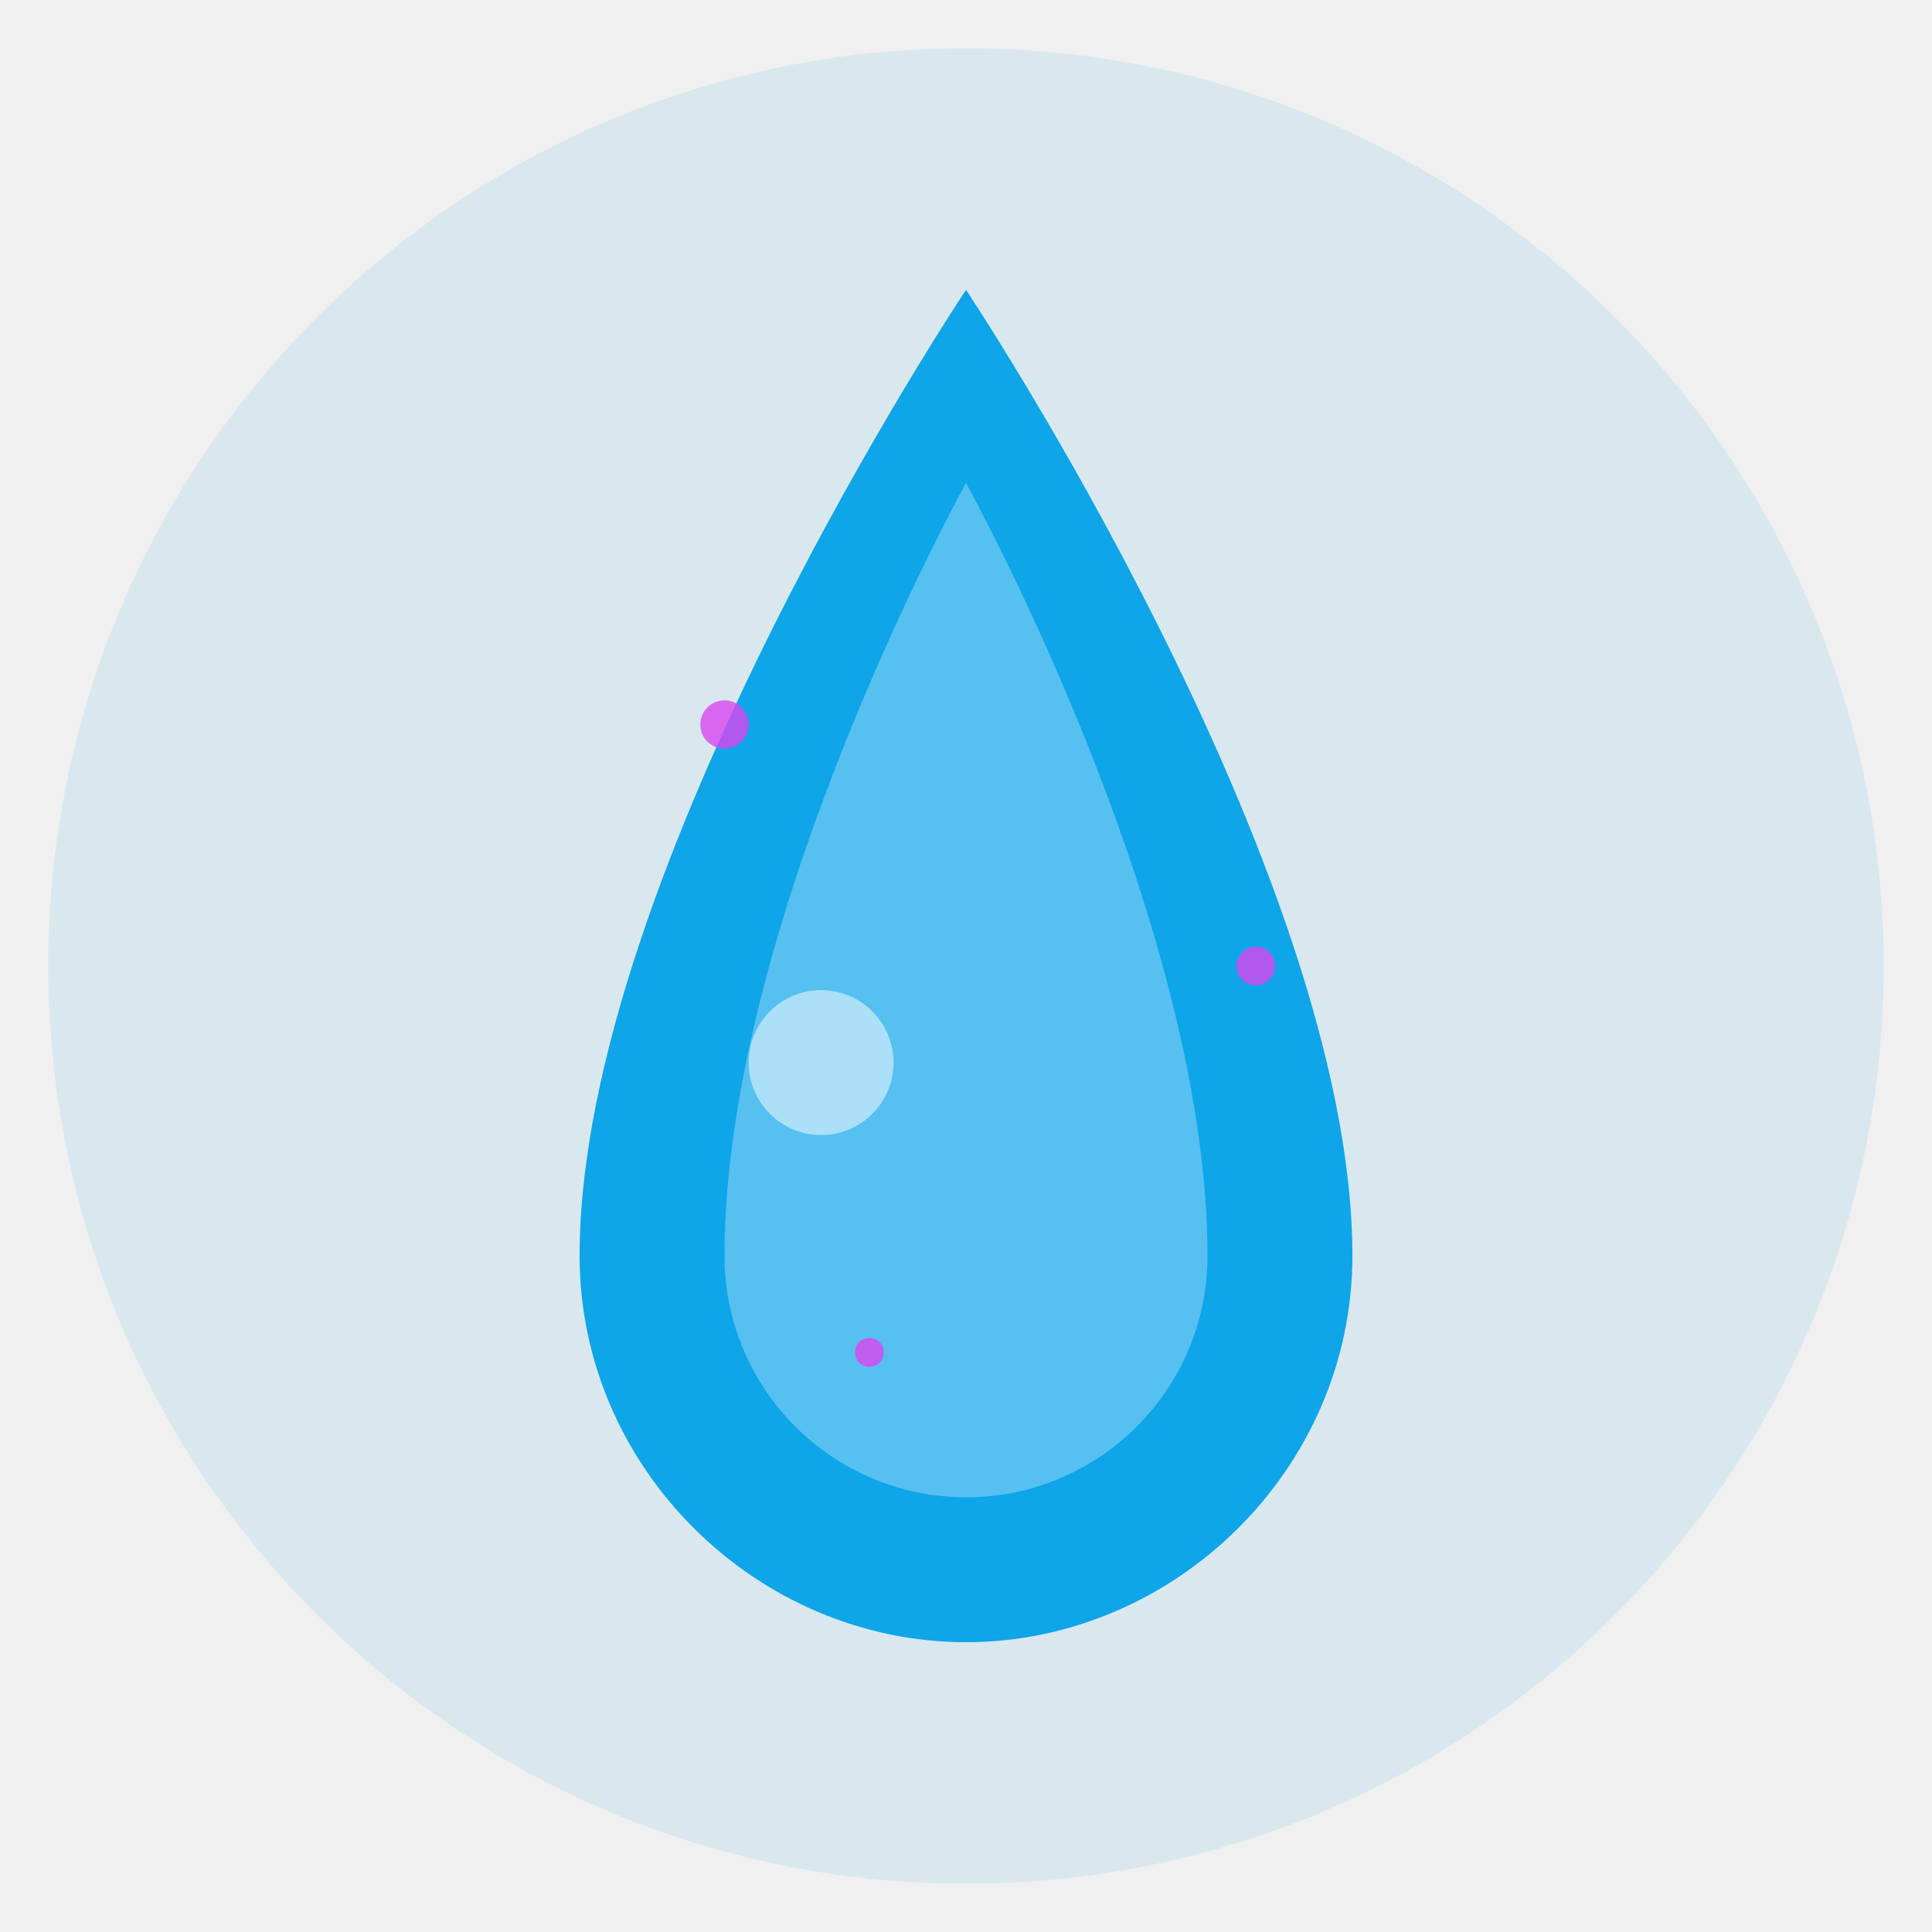
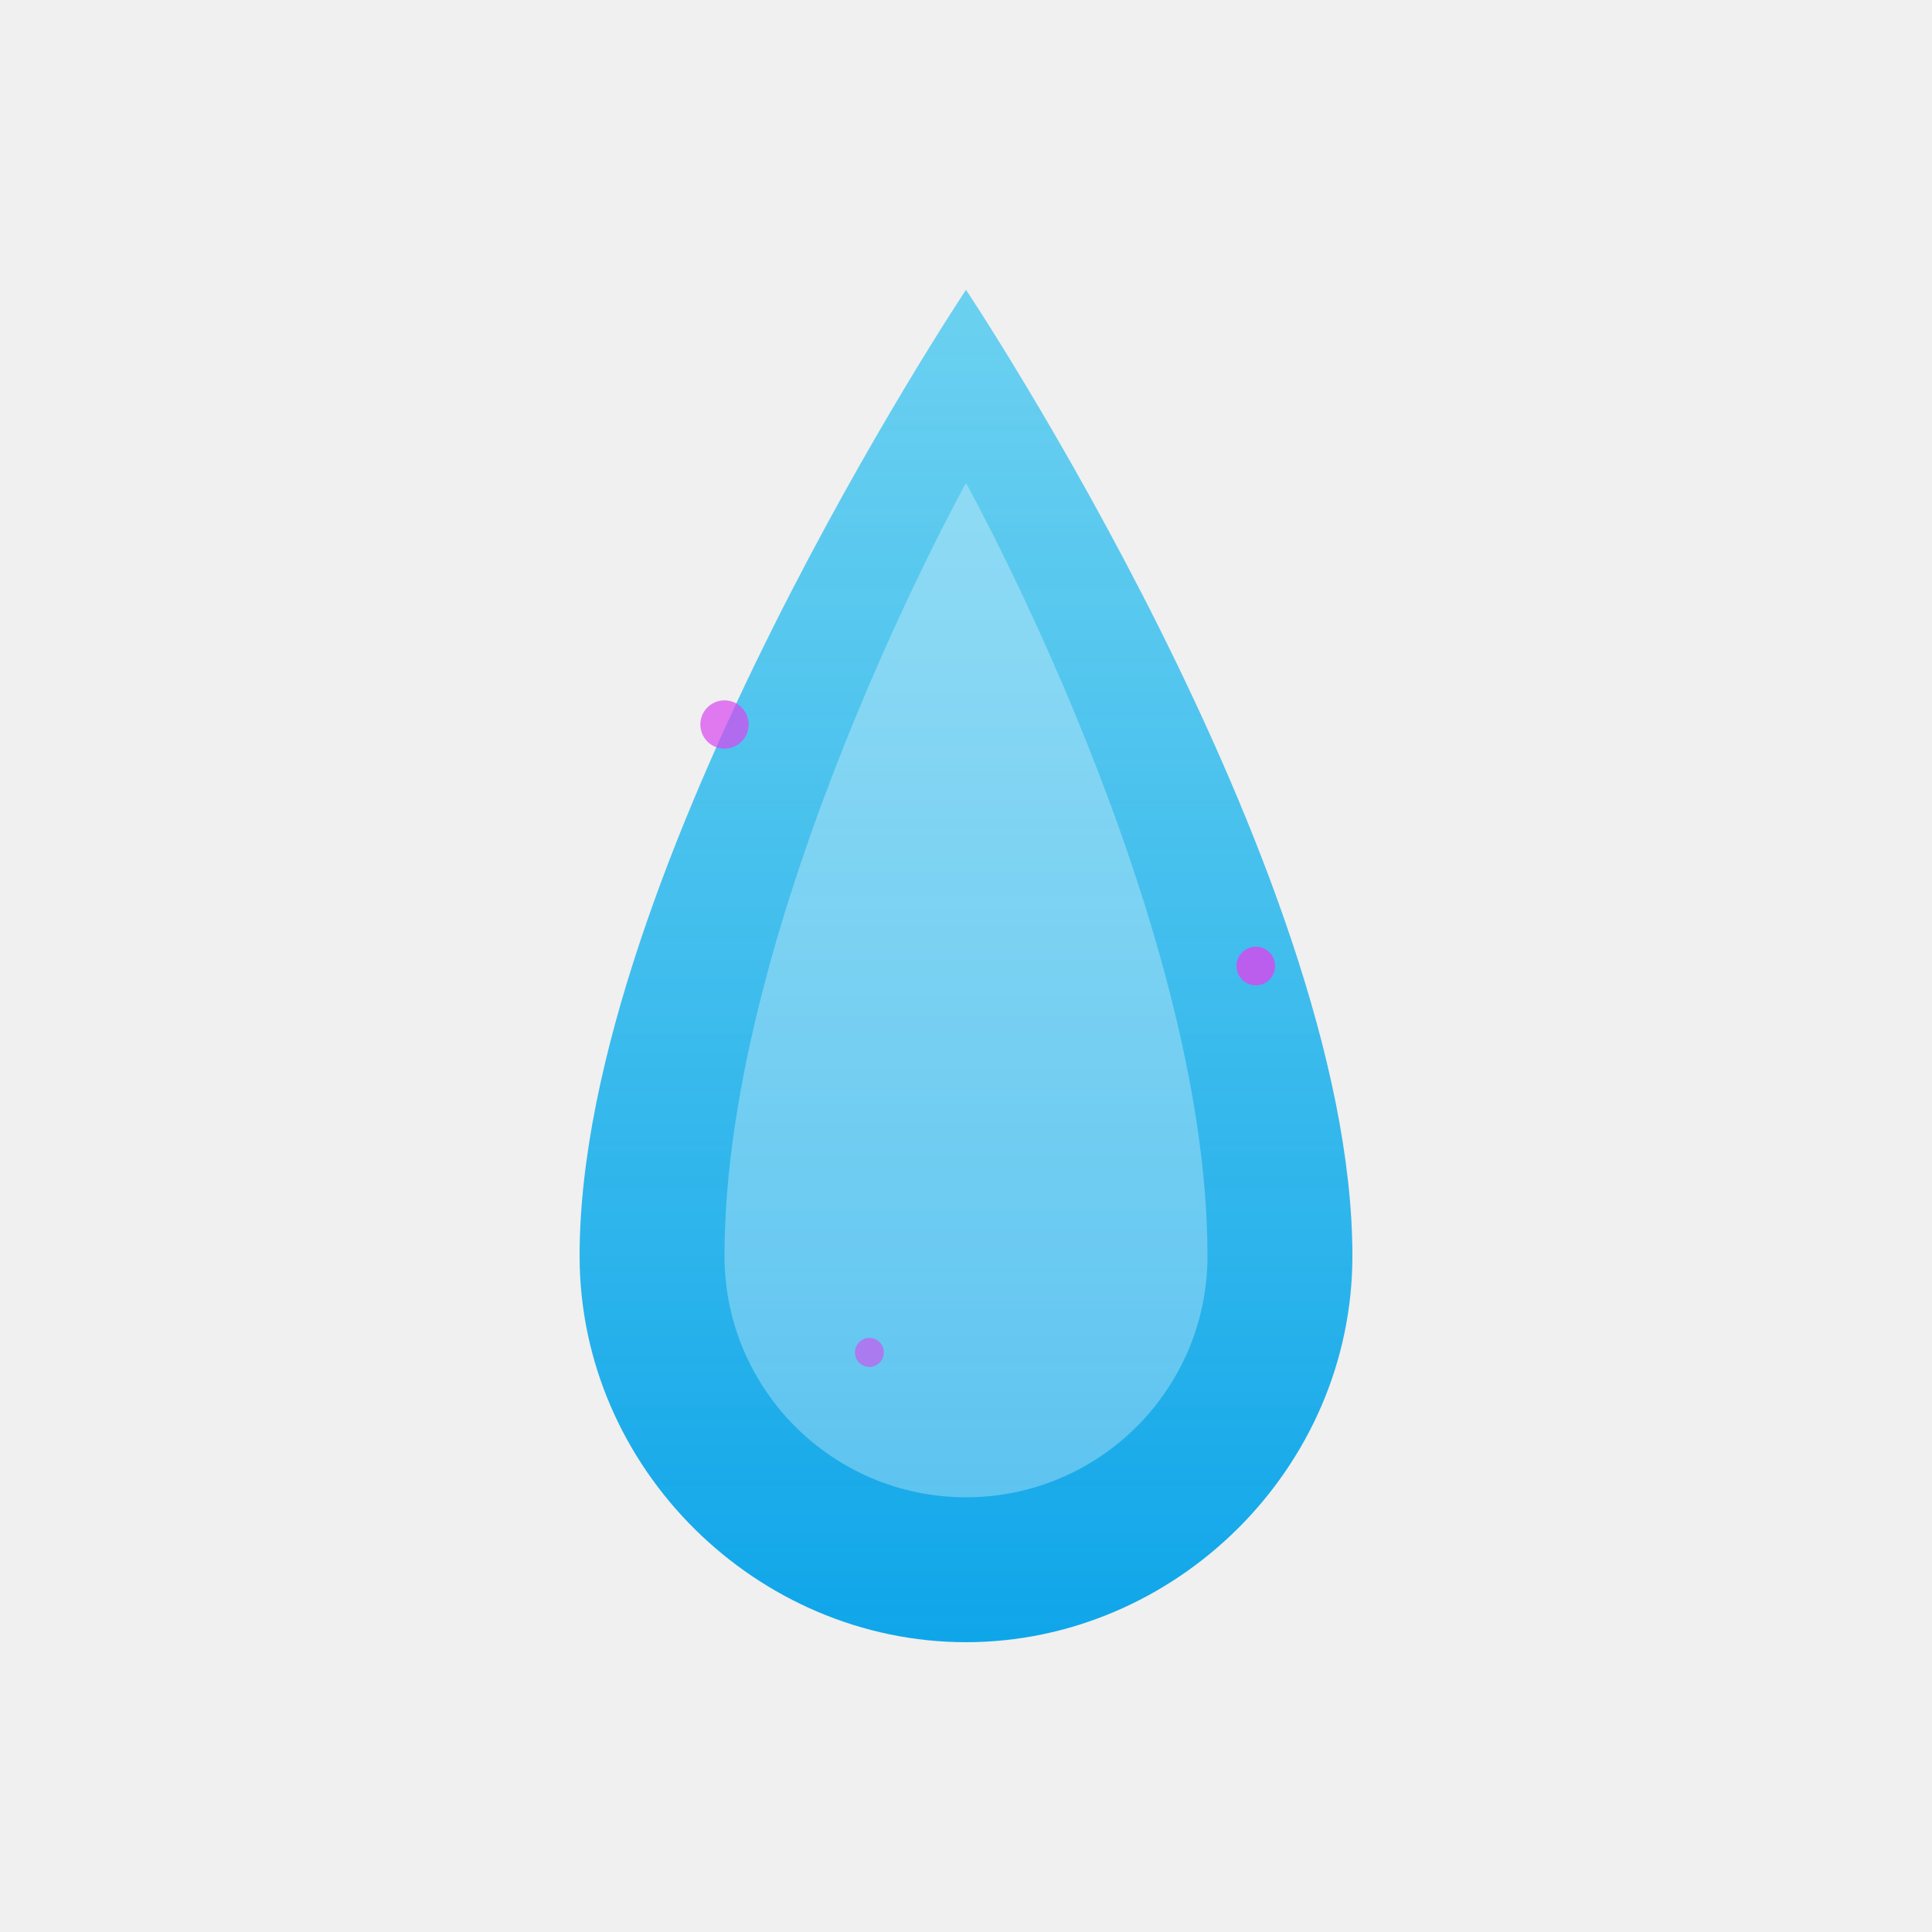
<svg xmlns="http://www.w3.org/2000/svg" width="400" height="400" viewBox="0 0 400 400" fill="none">
-   <circle cx="200" cy="200" r="190" fill="#0EA5E9" opacity="0.1" />
+   <defs>
+     <linearGradient id="dropletGradient" x1="0%" y1="0%" x2="0%" y2="100%">
+       <stop offset="0%" style="stop-color:#33C3F0;stop-opacity:0.7" />
+       <stop offset="100%" style="stop-color:#0EA5E9;stop-opacity:1" />
+     </linearGradient>
+   </defs>
  <g>
-     <path d="M200 60C200 60 120 180 120 260C120 304.183 156.863 340 200 340C243.137 340 280 304.183 280 260C280 180 200 60 200 60Z" fill="#0EA5E9" />
+     <path d="M200 60C200 60 120 180 120 260C120 304.183 156.863 340 200 340C243.137 340 280 304.183 280 260C280 180 200 60 200 60Z" fill="url(#dropletGradient)" />
    <path d="M200 100C200 100 150 190 150 260C150 287.614 172.386 310 200 310C227.614 310 250 287.614 250 260C250 190 200 100 200 100Z" fill="white" fill-opacity="0.3" />
-     <circle cx="170" cy="220" r="15" fill="white" fill-opacity="0.5" />
  </g>
-   <circle cx="150" cy="150" r="5" fill="#D946EF" opacity="0.8" />
+   <circle cx="150" cy="150" r="5" fill="#D946EF" opacity="0.7" />
  <circle cx="260" cy="200" r="4" fill="#D946EF" opacity="0.8" />
-   <circle cx="180" cy="280" r="3" fill="#D946EF" opacity="0.8" />
+   <circle cx="180" cy="280" r="3" fill="#D946EF" opacity="0.6" />
</svg>
